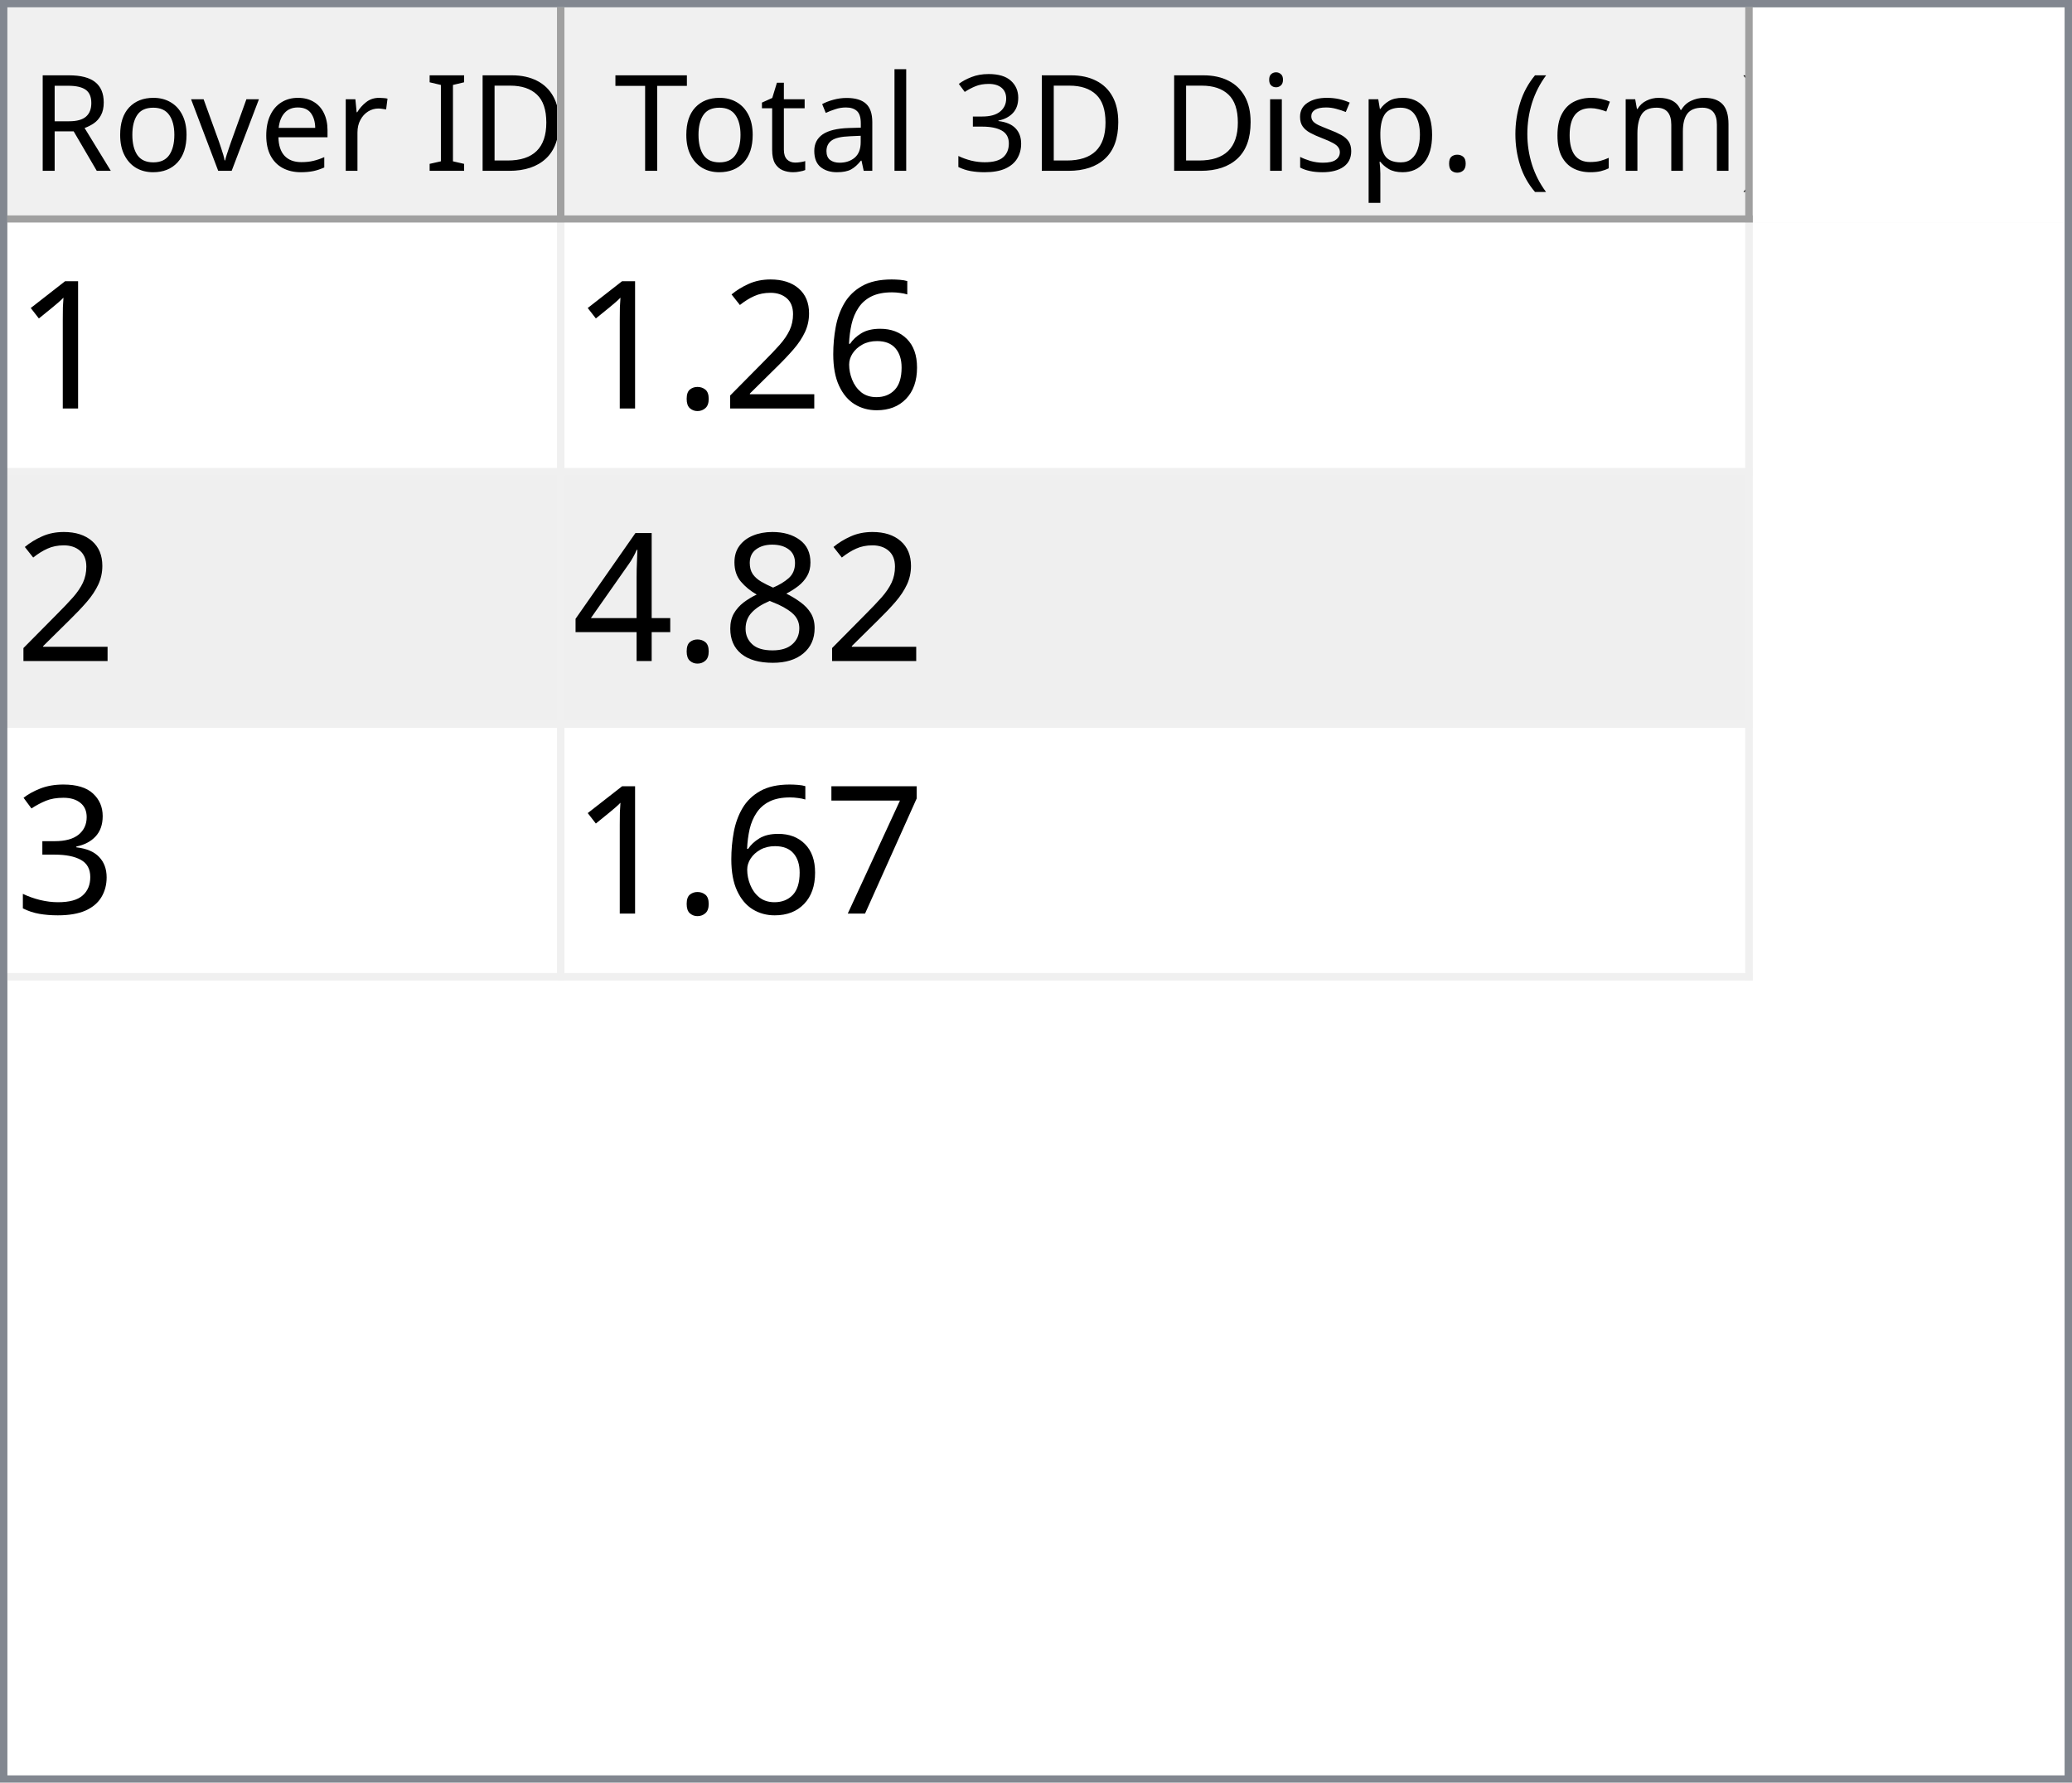
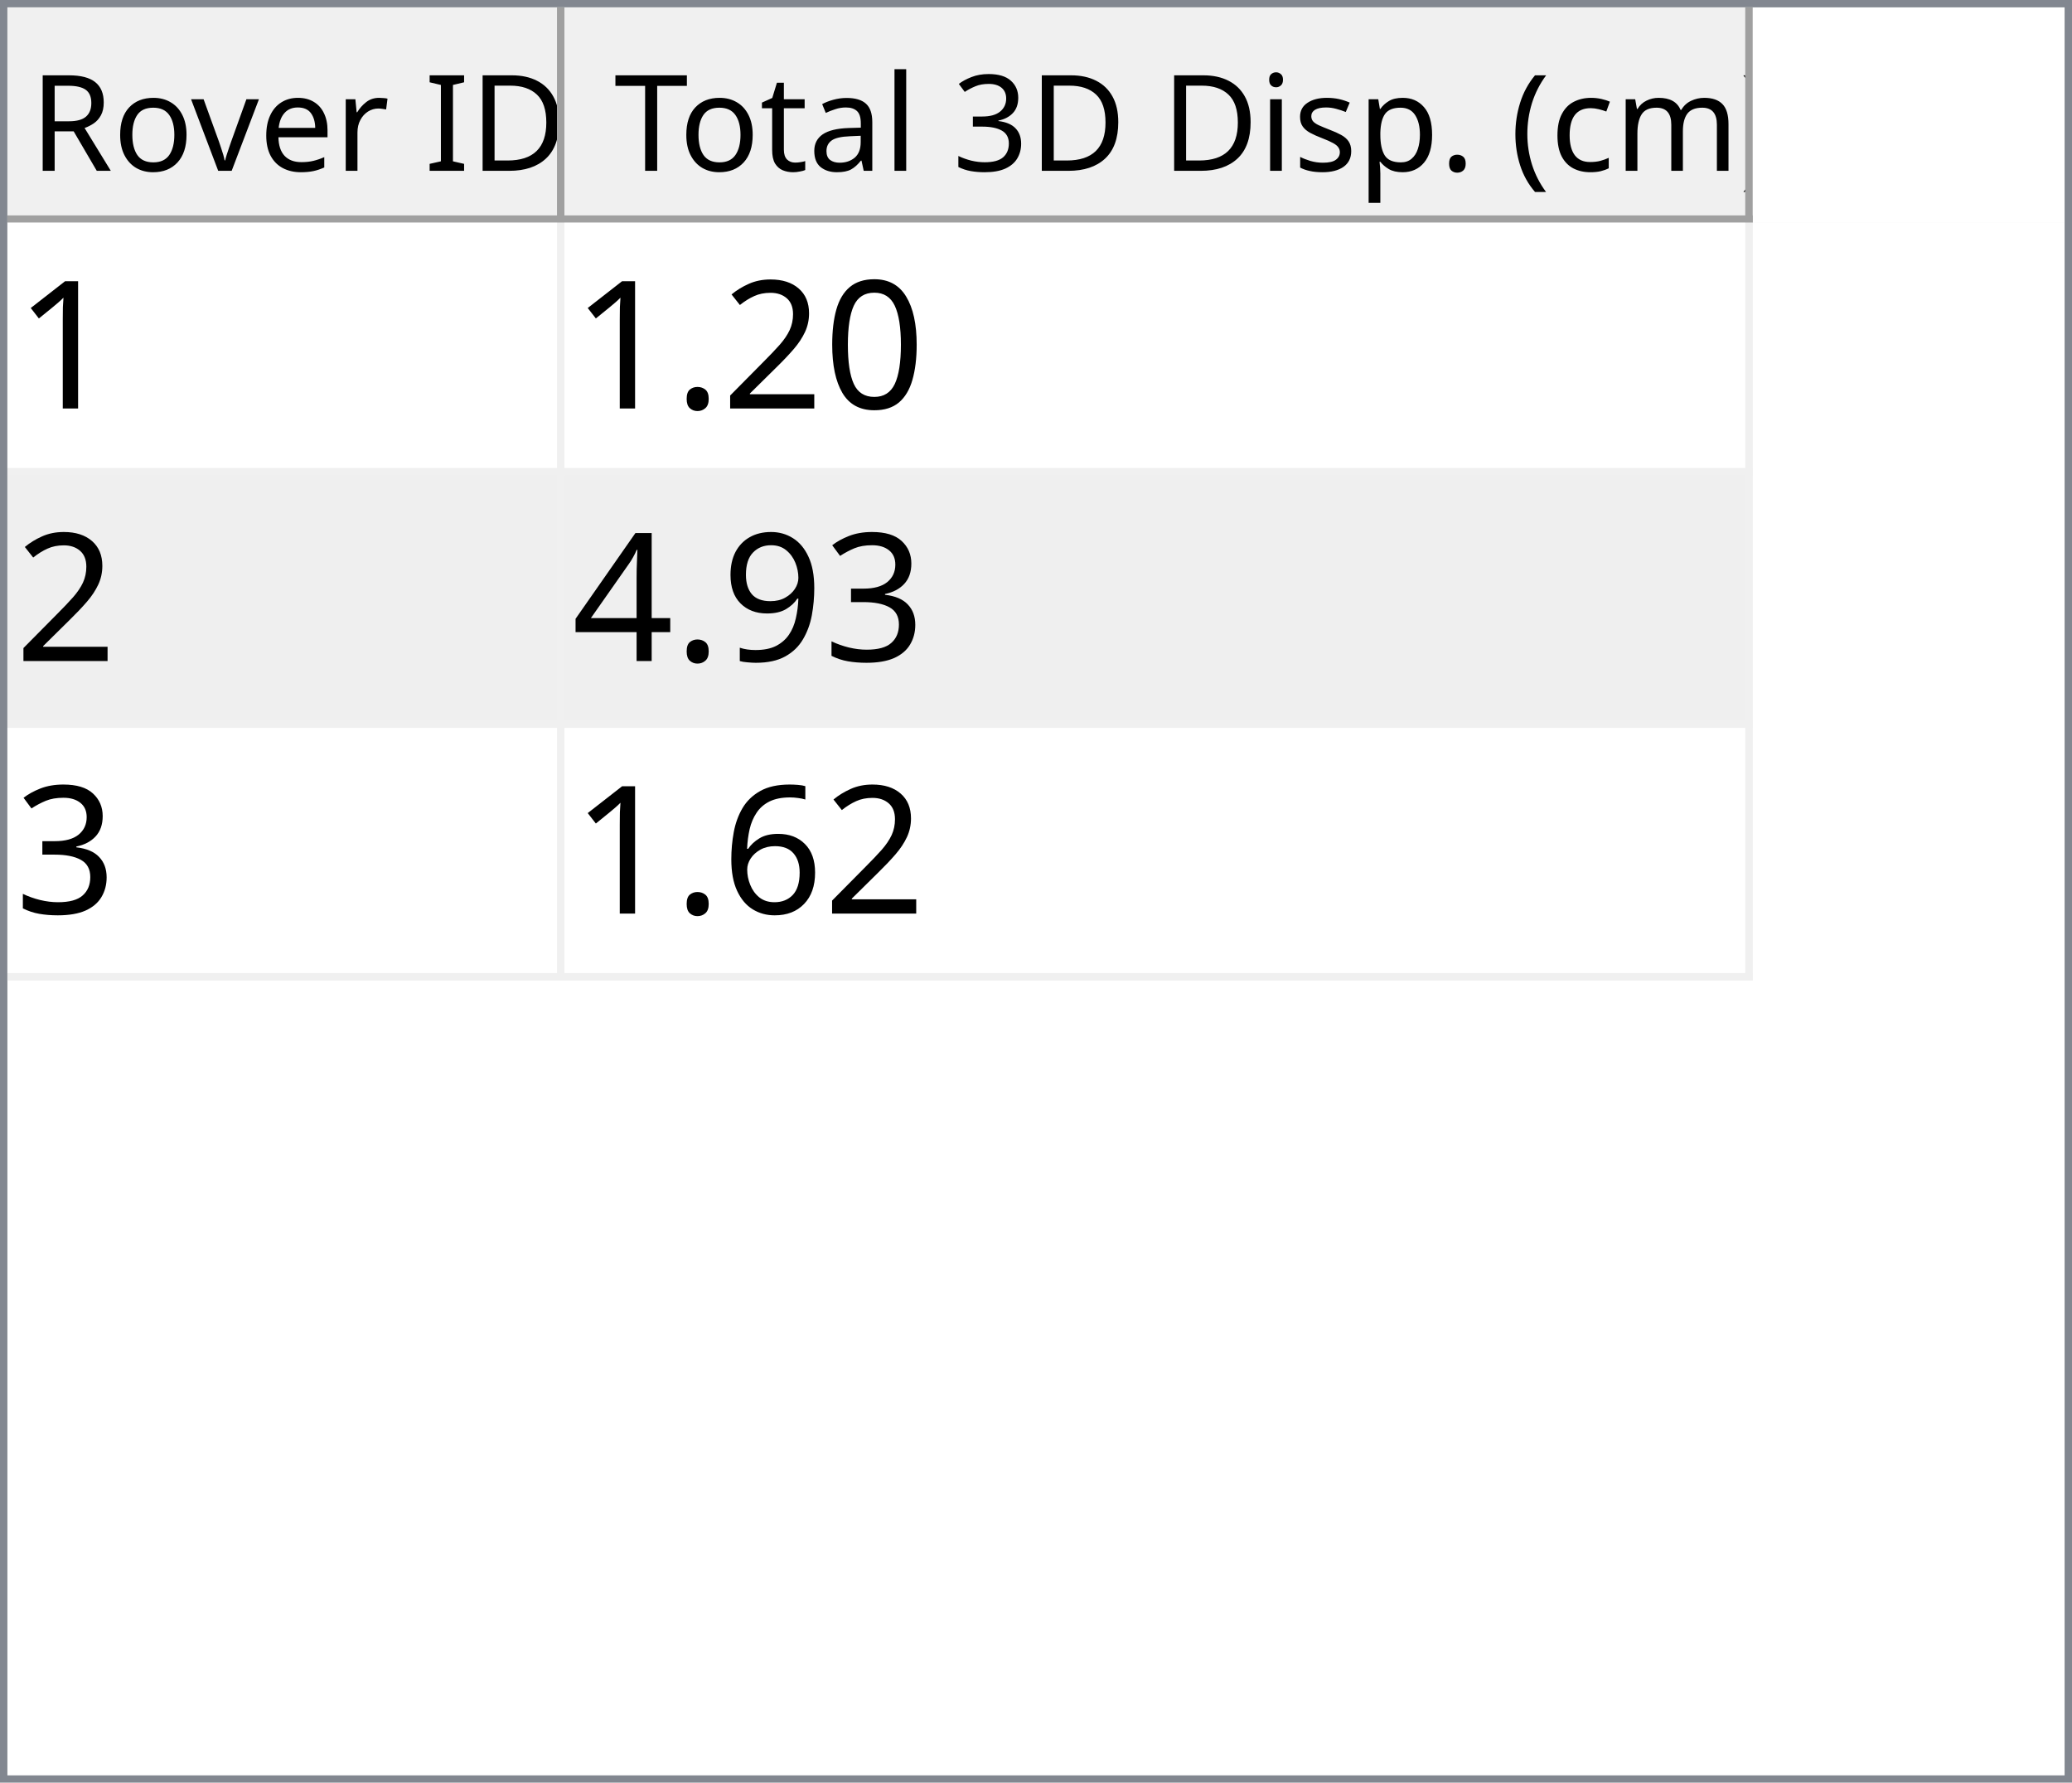
<svg xmlns="http://www.w3.org/2000/svg" style="fill-opacity:1; color-rendering:auto; color-interpolation:auto; text-rendering:auto; stroke:black; stroke-linecap:square; stroke-miterlimit:10; shape-rendering:auto; stroke-opacity:1; fill:black; stroke-dasharray:none; font-weight:normal; stroke-width:1; font-family:'Dialog'; font-style:normal; stroke-linejoin:miter; font-size:12px; stroke-dashoffset:0; image-rendering:auto;" width="279" height="240">
  <defs id="genericDefs" />
  <g>
    <defs id="defs1">
      <clipPath clipPathUnits="userSpaceOnUse" id="clipPath1">
        <path d="M0 0 L279 0 L279 240 L0 240 L0 0 Z" />
      </clipPath>
      <clipPath clipPathUnits="userSpaceOnUse" id="clipPath2">
        <path d="M0 0 L0 240 L279 240 L279 0 Z" />
      </clipPath>
      <clipPath clipPathUnits="userSpaceOnUse" id="clipPath3">
        <path d="M0 0 L0 29 L277 29 L277 0 Z" />
      </clipPath>
      <clipPath clipPathUnits="userSpaceOnUse" id="clipPath4">
        <path d="M0 0 L0 29 L75 29 L75 0 Z" />
      </clipPath>
      <clipPath clipPathUnits="userSpaceOnUse" id="clipPath5">
        <path d="M1 1 L1 28 L74 28 L74 1 Z" />
      </clipPath>
      <clipPath clipPathUnits="userSpaceOnUse" id="clipPath6">
        <path d="M0 0 L0 27 L73 27 L73 0 Z" />
      </clipPath>
      <clipPath clipPathUnits="userSpaceOnUse" id="clipPath7">
        <path d="M-0.5 -0.5 L-0.5 28.5 L74.5 28.5 L74.5 -0.5 Z" />
      </clipPath>
      <clipPath clipPathUnits="userSpaceOnUse" id="clipPath8">
        <path d="M0 0 L0 29 L160 29 L160 0 Z" />
      </clipPath>
      <clipPath clipPathUnits="userSpaceOnUse" id="clipPath9">
        <path d="M1 1 L1 28 L159 28 L159 1 Z" />
      </clipPath>
      <clipPath clipPathUnits="userSpaceOnUse" id="clipPath10">
        <path d="M0 0 L0 27 L158 27 L158 0 Z" />
      </clipPath>
      <clipPath clipPathUnits="userSpaceOnUse" id="clipPath11">
        <path d="M-0.5 -0.5 L-0.5 28.5 L159.5 28.5 L159.5 -0.5 Z" />
      </clipPath>
      <clipPath clipPathUnits="userSpaceOnUse" id="clipPath12">
        <path d="M0 0 L0 209 L277 209 L277 0 Z" />
      </clipPath>
      <clipPath clipPathUnits="userSpaceOnUse" id="clipPath13">
        <path d="M0 0 L0 102 L235 102 L235 0 Z" />
      </clipPath>
      <clipPath clipPathUnits="userSpaceOnUse" id="clipPath14">
        <path d="M-0.5 -0.5 L-0.5 101.5 L234.5 101.5 L234.5 -0.5 Z" />
      </clipPath>
      <clipPath clipPathUnits="userSpaceOnUse" id="clipPath15">
        <path d="M0 0 L0 33 L74 33 L74 0 Z" />
      </clipPath>
      <clipPath clipPathUnits="userSpaceOnUse" id="clipPath16">
        <path d="M0 0 L0 33 L159 33 L159 0 Z" />
      </clipPath>
      <font horiz-adv-x="64.551" id="font1">
        <font-face ascent="107.91" descent="25.098" units-per-em="100" style="font-style:normal; font-family:Segoe UI; font-weight:normal;" />
        <missing-glyph horiz-adv-x="64.551" d="M8.109 0 L8.109 68.266 L56.453 68.266 L56.453 0 L8.109 0 ZM15.328 7.234 L49.219 7.234 L49.219 61.031 L15.328 61.031 L15.328 7.234 Z" />
        <glyph unicode="D" horiz-adv-x="70.117" d="M9.188 0 L9.188 70.016 L28.516 70.016 Q65.531 70.016 65.531 35.891 Q65.531 19.672 55.25 9.836 Q44.969 0 27.734 0 L9.188 0 ZM17.391 62.594 L17.391 7.422 L27.828 7.422 Q41.609 7.422 49.273 14.797 Q56.938 22.172 56.938 35.688 Q56.938 62.594 28.328 62.594 L17.391 62.594 Z" />
        <glyph unicode="I" horiz-adv-x="26.611" d="M17.391 0 L9.188 0 L9.188 70.016 L17.391 70.016 L17.391 0 Z" />
        <glyph unicode=" " horiz-adv-x="27.393" d="" />
        <glyph unicode="r" horiz-adv-x="34.766" d="M34.188 41.891 Q32.078 43.5 28.125 43.5 Q23 43.5 19.555 38.672 Q16.109 33.844 16.109 25.484 L16.109 0 L8.109 0 L8.109 50 L16.109 50 L16.109 39.703 L16.312 39.703 Q18.016 44.969 21.531 47.922 Q25.047 50.875 29.391 50.875 Q32.516 50.875 34.188 50.203 L34.188 41.891 Z" />
        <glyph unicode="e" horiz-adv-x="52.295" d="M48.297 23 L12.984 23 Q13.188 14.656 17.484 10.109 Q21.781 5.562 29.297 5.562 Q37.75 5.562 44.828 11.141 L44.828 3.609 Q38.234 -1.172 27.391 -1.172 Q16.797 -1.172 10.742 5.641 Q4.688 12.453 4.688 24.812 Q4.688 36.469 11.305 43.82 Q17.922 51.172 27.734 51.172 Q37.547 51.172 42.922 44.828 Q48.297 38.484 48.297 27.203 L48.297 23 ZM40.094 29.781 Q40.047 36.719 36.75 40.578 Q33.453 44.438 27.594 44.438 Q21.922 44.438 17.969 40.383 Q14.016 36.328 13.094 29.781 L40.094 29.781 Z" />
        <glyph unicode="v" horiz-adv-x="47.9" d="M47.406 50 L27.484 0 L19.625 0 L0.688 50 L9.469 50 L22.172 13.672 Q23.578 9.672 23.922 6.688 L24.125 6.688 Q24.609 10.453 25.688 13.484 L38.969 50 L47.406 50 Z" />
        <glyph unicode="o" horiz-adv-x="58.594" d="M29 -1.172 Q17.922 -1.172 11.305 5.836 Q4.688 12.844 4.688 24.422 Q4.688 37.016 11.57 44.094 Q18.453 51.172 30.172 51.172 Q41.359 51.172 47.633 44.289 Q53.906 37.406 53.906 25.203 Q53.906 13.234 47.141 6.031 Q40.375 -1.172 29 -1.172 ZM29.594 44.438 Q21.875 44.438 17.383 39.188 Q12.891 33.938 12.891 24.703 Q12.891 15.828 17.43 10.695 Q21.969 5.562 29.594 5.562 Q37.359 5.562 41.531 10.594 Q45.703 15.625 45.703 24.906 Q45.703 34.281 41.531 39.359 Q37.359 44.438 29.594 44.438 Z" />
        <glyph unicode="R" horiz-adv-x="59.814" d="M59.375 0 L49.609 0 L37.891 19.625 Q36.281 22.359 34.766 24.289 Q33.25 26.219 31.664 27.438 Q30.078 28.656 28.25 29.219 Q26.422 29.781 24.125 29.781 L17.391 29.781 L17.391 0 L9.188 0 L9.188 70.016 L30.078 70.016 Q34.672 70.016 38.555 68.867 Q42.438 67.719 45.289 65.375 Q48.141 63.031 49.758 59.547 Q51.375 56.062 51.375 51.375 Q51.375 47.703 50.273 44.656 Q49.172 41.609 47.148 39.211 Q45.125 36.812 42.266 35.133 Q39.406 33.453 35.844 32.516 L35.844 32.328 Q37.594 31.547 38.891 30.547 Q40.188 29.547 41.359 28.18 Q42.531 26.812 43.68 25.078 Q44.828 23.344 46.234 21.047 L59.375 0 ZM17.391 62.594 L17.391 37.203 L28.516 37.203 Q31.594 37.203 34.203 38.133 Q36.812 39.062 38.719 40.797 Q40.625 42.531 41.703 45.047 Q42.781 47.562 42.781 50.688 Q42.781 56.297 39.141 59.445 Q35.5 62.594 28.609 62.594 L17.391 62.594 Z" />
        <glyph unicode=")" horiz-adv-x="30.176" d="M8.297 -15.922 L1.172 -15.922 Q16.406 2.344 16.406 26.812 Q16.406 51.469 1.078 70.016 L8.297 70.016 Q23.531 52.156 23.531 26.703 Q23.531 1.375 8.297 -15.922 Z" />
        <glyph unicode="m" horiz-adv-x="86.133" d="M79.109 0 L71.094 0 L71.094 28.719 Q71.094 37.016 68.531 40.727 Q65.969 44.438 59.906 44.438 Q54.781 44.438 51.195 39.75 Q47.609 35.062 47.609 28.516 L47.609 0 L39.594 0 L39.594 29.688 Q39.594 44.438 28.219 44.438 Q22.953 44.438 19.531 40.016 Q16.109 35.594 16.109 28.516 L16.109 0 L8.109 0 L8.109 50 L16.109 50 L16.109 42.094 L16.312 42.094 Q21.625 51.172 31.844 51.172 Q36.969 51.172 40.773 48.312 Q44.578 45.453 46 40.828 Q51.562 51.172 62.594 51.172 Q79.109 51.172 79.109 30.812 L79.109 0 Z" />
        <glyph unicode="c" horiz-adv-x="46.191" d="M42.188 2.297 Q36.422 -1.172 28.516 -1.172 Q17.828 -1.172 11.258 5.789 Q4.688 12.75 4.688 23.828 Q4.688 36.188 11.766 43.68 Q18.844 51.172 30.672 51.172 Q37.25 51.172 42.281 48.734 L42.281 40.531 Q36.719 44.438 30.375 44.438 Q22.703 44.438 17.797 38.945 Q12.891 33.453 12.891 24.516 Q12.891 15.719 17.508 10.641 Q22.125 5.562 29.891 5.562 Q36.422 5.562 42.188 9.906 L42.188 2.297 Z" />
        <glyph unicode="(" horiz-adv-x="30.176" d="M29.109 -15.922 L21.969 -15.922 Q6.844 1.375 6.844 26.703 Q6.844 52.156 21.969 70.016 L29.203 70.016 Q13.875 51.469 13.875 26.812 Q13.875 2.344 29.109 -15.922 Z" />
        <glyph unicode="." horiz-adv-x="21.68" d="M10.891 -1.078 Q8.641 -1.078 7.055 0.539 Q5.469 2.156 5.469 4.391 Q5.469 6.641 7.055 8.273 Q8.641 9.906 10.891 9.906 Q13.188 9.906 14.797 8.273 Q16.406 6.641 16.406 4.391 Q16.406 2.156 14.797 0.539 Q13.188 -1.078 10.891 -1.078 Z" />
        <glyph unicode="p" horiz-adv-x="58.789" d="M16.312 7.234 L16.109 7.234 L16.109 -23 L8.109 -23 L8.109 50 L16.109 50 L16.109 41.219 L16.312 41.219 Q22.219 51.172 33.594 51.172 Q43.266 51.172 48.688 44.461 Q54.109 37.75 54.109 26.469 Q54.109 13.922 48 6.375 Q41.891 -1.172 31.297 -1.172 Q21.578 -1.172 16.312 7.234 ZM16.109 27.391 L16.109 20.406 Q16.109 14.203 20.141 9.883 Q24.172 5.562 30.375 5.562 Q37.641 5.562 41.773 11.133 Q45.906 16.703 45.906 26.609 Q45.906 34.969 42.047 39.703 Q38.188 44.438 31.594 44.438 Q24.609 44.438 20.359 39.578 Q16.109 34.719 16.109 27.391 Z" />
        <glyph unicode="s" horiz-adv-x="42.432" d="M5.078 1.812 L5.078 10.406 Q11.625 5.562 19.484 5.562 Q30.031 5.562 30.031 12.594 Q30.031 14.594 29.125 15.992 Q28.219 17.391 26.68 18.461 Q25.141 19.531 23.07 20.383 Q21 21.234 18.609 22.172 Q15.281 23.484 12.766 24.828 Q10.25 26.172 8.57 27.859 Q6.891 29.547 6.031 31.695 Q5.172 33.844 5.172 36.719 Q5.172 40.234 6.789 42.945 Q8.406 45.656 11.086 47.484 Q13.766 49.312 17.211 50.242 Q20.656 51.172 24.312 51.172 Q30.812 51.172 35.938 48.922 L35.938 40.828 Q30.422 44.438 23.25 44.438 Q21 44.438 19.195 43.922 Q17.391 43.406 16.094 42.477 Q14.797 41.547 14.086 40.258 Q13.375 38.969 13.375 37.406 Q13.375 35.453 14.086 34.133 Q14.797 32.812 16.164 31.789 Q17.531 30.766 19.484 29.938 Q21.438 29.109 23.922 28.125 Q27.25 26.859 29.883 25.516 Q32.516 24.172 34.375 22.484 Q36.234 20.797 37.234 18.602 Q38.234 16.406 38.234 13.375 Q38.234 9.672 36.602 6.938 Q34.969 4.203 32.234 2.398 Q29.5 0.594 25.93 -0.289 Q22.359 -1.172 18.453 -1.172 Q10.75 -1.172 5.078 1.812 Z" />
        <glyph unicode="i" horiz-adv-x="24.219" d="M12.203 62.703 Q10.062 62.703 8.547 64.164 Q7.031 65.625 7.031 67.875 Q7.031 70.125 8.547 71.609 Q10.062 73.094 12.203 73.094 Q14.406 73.094 15.945 71.609 Q17.484 70.125 17.484 67.875 Q17.484 65.719 15.945 64.211 Q14.406 62.703 12.203 62.703 ZM16.109 0 L8.109 0 L8.109 50 L16.109 50 L16.109 0 Z" />
        <glyph unicode="3" horiz-adv-x="53.906" d="M46.531 19.828 Q46.531 15.094 44.75 11.211 Q42.969 7.328 39.719 4.57 Q36.469 1.812 31.93 0.297 Q27.391 -1.219 21.922 -1.219 Q11.922 -1.219 6 2.594 L6 11.188 Q13.094 5.609 22.219 5.609 Q25.875 5.609 28.828 6.539 Q31.781 7.469 33.906 9.227 Q36.031 10.984 37.18 13.477 Q38.328 15.969 38.328 19.094 Q38.328 32.812 18.797 32.812 L12.984 32.812 L12.984 39.594 L18.5 39.594 Q35.797 39.594 35.797 52.484 Q35.797 64.406 22.609 64.406 Q15.188 64.406 8.688 59.422 L8.688 67.188 Q15.375 71.188 24.609 71.188 Q29 71.188 32.57 69.969 Q36.141 68.75 38.68 66.555 Q41.219 64.359 42.609 61.281 Q44 58.203 44 54.5 Q44 40.672 30.031 36.719 L30.031 36.531 Q33.594 36.141 36.625 34.797 Q39.656 33.453 41.852 31.305 Q44.047 29.156 45.289 26.25 Q46.531 23.344 46.531 19.828 Z" />
        <glyph unicode="l" horiz-adv-x="24.219" d="M16.109 0 L8.109 0 L8.109 74.031 L16.109 74.031 L16.109 0 Z" />
        <glyph unicode="a" horiz-adv-x="50.879" d="M43.891 0 L35.891 0 L35.891 7.812 L35.688 7.812 Q30.469 -1.172 20.312 -1.172 Q12.844 -1.172 8.617 2.781 Q4.391 6.734 4.391 13.281 Q4.391 27.297 20.906 29.594 L35.891 31.688 Q35.891 44.438 25.594 44.438 Q16.547 44.438 9.281 38.281 L9.281 46.484 Q16.656 51.172 26.266 51.172 Q43.891 51.172 43.891 32.516 L43.891 0 ZM35.891 25.297 L23.828 23.641 Q18.266 22.859 15.43 20.875 Q12.594 18.891 12.594 13.875 Q12.594 10.203 15.211 7.883 Q17.828 5.562 22.172 5.562 Q28.125 5.562 32.008 9.742 Q35.891 13.922 35.891 20.312 L35.891 25.297 Z" />
        <glyph unicode="t" horiz-adv-x="33.887" d="M31.297 0.484 Q28.469 -1.078 23.828 -1.078 Q10.688 -1.078 10.688 13.578 L10.688 43.172 L2.094 43.172 L2.094 50 L10.688 50 L10.688 62.203 L18.703 64.797 L18.703 50 L31.297 50 L31.297 43.172 L18.703 43.172 L18.703 14.984 Q18.703 9.969 20.414 7.82 Q22.125 5.672 26.078 5.672 Q29.109 5.672 31.297 7.328 L31.297 0.484 Z" />
        <glyph unicode="T" horiz-adv-x="52.393" d="M50.594 62.594 L30.375 62.594 L30.375 0 L22.172 0 L22.172 62.594 L2 62.594 L2 70.016 L50.594 70.016 L50.594 62.594 Z" />
      </font>
      <font horiz-adv-x="75.0" id="font2">
        <font-face ascent="100.537" descent="21.973" units-per-em="100" style="font-style:normal; font-family:sans-serif; font-weight:normal;" />
        <missing-glyph horiz-adv-x="75.0" d="M12.5 0 L12.5 62.5 L62.5 62.5 L62.5 0 L12.5 0 ZM14.062 1.562 L60.938 1.562 L60.938 60.938 L14.062 60.938 L14.062 1.562 Z" />
        <glyph unicode="1" horiz-adv-x="55.615" d="M37.25 0 L28.469 0 L28.469 56 Q25.297 52.984 20.141 49.953 Q14.984 46.922 10.891 45.406 L10.891 53.906 Q18.266 57.375 23.781 62.305 Q29.297 67.234 31.594 71.875 L37.25 71.875 L37.25 0 Z" />
-         <glyph unicode="6" horiz-adv-x="55.615" d="M49.75 54.047 L41.016 53.375 Q39.844 58.547 37.703 60.891 Q34.125 64.656 28.906 64.656 Q24.703 64.656 21.531 62.312 Q17.391 59.281 14.992 53.469 Q12.594 47.656 12.5 36.922 Q15.672 41.75 20.266 44.094 Q24.859 46.438 29.891 46.438 Q38.672 46.438 44.852 39.969 Q51.031 33.5 51.031 23.25 Q51.031 16.5 48.125 10.719 Q45.219 4.938 40.141 1.859 Q35.062 -1.219 28.609 -1.219 Q17.625 -1.219 10.695 6.859 Q3.766 14.938 3.766 33.5 Q3.766 54.25 11.422 63.672 Q18.109 71.875 29.438 71.875 Q37.891 71.875 43.289 67.141 Q48.688 62.406 49.75 54.047 ZM13.875 23.188 Q13.875 18.656 15.797 14.508 Q17.719 10.359 21.188 8.18 Q24.656 6 28.469 6 Q34.031 6 38.039 10.492 Q42.047 14.984 42.047 22.703 Q42.047 30.125 38.086 34.398 Q34.125 38.672 28.125 38.672 Q22.172 38.672 18.023 34.398 Q13.875 30.125 13.875 23.188 Z" />
+         <glyph unicode="0" horiz-adv-x="55.615" d="M4.156 35.297 Q4.156 48 6.766 55.742 Q9.375 63.484 14.523 67.68 Q19.672 71.875 27.484 71.875 Q33.25 71.875 37.594 69.555 Q41.938 67.234 44.773 62.867 Q47.609 58.5 49.219 52.227 Q50.828 45.953 50.828 35.297 Q50.828 22.703 48.242 14.969 Q45.656 7.234 40.508 3.008 Q35.359 -1.219 27.484 -1.219 Q17.141 -1.219 11.234 6.203 Q4.156 15.141 4.156 35.297 ZM13.188 35.297 Q13.188 17.672 17.312 11.836 Q21.438 6 27.484 6 Q33.547 6 37.672 11.859 Q41.797 17.719 41.797 35.297 Q41.797 52.984 37.672 58.789 Q33.547 64.594 27.391 64.594 Q21.344 64.594 17.719 59.469 Q13.188 52.938 13.188 35.297 Z" />
        <glyph unicode="2" horiz-adv-x="55.615" d="M50.344 8.453 L50.344 0 L3.031 0 Q2.938 3.172 4.047 6.109 Q5.859 10.938 9.836 15.625 Q13.812 20.312 21.344 26.469 Q33.016 36.031 37.117 41.625 Q41.219 47.219 41.219 52.203 Q41.219 57.422 37.477 61.008 Q33.734 64.594 27.734 64.594 Q21.391 64.594 17.578 60.789 Q13.766 56.984 13.719 50.25 L4.688 51.172 Q5.609 61.281 11.664 66.578 Q17.719 71.875 27.938 71.875 Q38.234 71.875 44.242 66.164 Q50.25 60.453 50.25 52 Q50.25 47.703 48.492 43.555 Q46.734 39.406 42.656 34.812 Q38.578 30.219 29.109 22.219 Q21.188 15.578 18.945 13.211 Q16.703 10.844 15.234 8.453 L50.344 8.453 Z" />
        <glyph unicode="." horiz-adv-x="27.783" d="M9.078 0 L9.078 10.016 L19.094 10.016 L19.094 0 L9.078 0 Z" />
-         <glyph unicode="8" horiz-adv-x="55.615" d="M17.672 38.812 Q12.203 40.828 9.57 44.539 Q6.938 48.25 6.938 53.422 Q6.938 61.234 12.555 66.555 Q18.172 71.875 27.484 71.875 Q36.859 71.875 42.578 66.43 Q48.297 60.984 48.297 53.172 Q48.297 48.188 45.68 44.508 Q43.062 40.828 37.75 38.812 Q44.344 36.672 47.781 31.883 Q51.219 27.094 51.219 20.453 Q51.219 11.281 44.727 5.031 Q38.234 -1.219 27.641 -1.219 Q17.047 -1.219 10.547 5.055 Q4.047 11.328 4.047 20.703 Q4.047 27.688 7.594 32.398 Q11.141 37.109 17.672 38.812 ZM15.922 53.719 Q15.922 48.641 19.195 45.414 Q22.469 42.188 27.688 42.188 Q32.766 42.188 36.016 45.383 Q39.266 48.578 39.266 53.219 Q39.266 58.062 35.914 61.359 Q32.562 64.656 27.594 64.656 Q22.562 64.656 19.242 61.43 Q15.922 58.203 15.922 53.719 ZM13.094 20.656 Q13.094 16.891 14.875 13.375 Q16.656 9.859 20.172 7.93 Q23.688 6 27.734 6 Q34.031 6 38.133 10.055 Q42.234 14.109 42.234 20.359 Q42.234 26.703 38.016 30.859 Q33.797 35.016 27.438 35.016 Q21.234 35.016 17.164 30.914 Q13.094 26.812 13.094 20.656 Z" />
+         <glyph unicode="3" horiz-adv-x="55.615" d="M4.203 18.891 L12.984 20.062 Q14.5 12.594 18.141 9.297 Q21.781 6 27 6 Q33.203 6 37.477 10.297 Q41.75 14.594 41.75 20.953 Q41.75 27 37.797 30.93 Q33.844 34.859 27.734 34.859 Q25.25 34.859 21.531 33.891 L22.516 41.609 Q23.391 41.5 23.922 41.5 Q29.547 41.5 34.039 44.43 Q38.531 47.359 38.531 53.469 Q38.531 58.297 35.258 61.477 Q31.984 64.656 26.812 64.656 Q21.688 64.656 18.266 61.43 Q14.844 58.203 13.875 51.766 L5.078 53.328 Q6.688 62.156 12.398 67.016 Q18.109 71.875 26.609 71.875 Q32.469 71.875 37.398 69.359 Q42.328 66.844 44.945 62.5 Q47.562 58.156 47.562 53.266 Q47.562 48.641 45.07 44.828 Q42.578 41.016 37.703 38.766 Q44.047 37.312 47.562 32.695 Q51.078 28.078 51.078 21.141 Q51.078 11.766 44.242 5.25 Q37.406 -1.266 26.953 -1.266 Q17.531 -1.266 11.305 4.352 Q5.078 9.969 4.203 18.891 Z" />
+         <glyph unicode="9" horiz-adv-x="55.615" d="M5.469 16.547 L13.922 17.328 Q14.984 11.375 18.016 8.688 Q21.047 6 25.781 6 Q29.828 6 32.883 7.859 Q35.938 9.719 37.891 12.82 Q39.844 15.922 41.164 21.195 Q42.484 26.469 42.484 31.938 Q42.484 32.516 42.438 33.688 Q39.797 29.5 35.234 26.883 Q30.672 24.266 25.344 24.266 Q16.453 24.266 10.305 30.711 Q4.156 37.156 4.156 47.703 Q4.156 58.594 10.578 65.234 Q17 71.875 26.656 71.875 Q33.641 71.875 39.43 68.117 Q45.219 64.359 48.219 57.398 Q51.219 50.438 51.219 37.25 Q51.219 23.531 48.242 15.406 Q45.266 7.281 39.383 3.031 Q33.5 -1.219 25.594 -1.219 Q17.188 -1.219 11.867 3.445 Q6.547 8.109 5.469 16.547 ZM41.453 48.141 Q41.453 55.719 37.43 60.156 Q33.406 64.594 27.734 64.594 Q21.875 64.594 17.531 59.812 Q13.188 55.031 13.188 47.406 Q13.188 40.578 17.312 36.305 Q21.438 32.031 27.484 32.031 Q33.594 32.031 37.523 36.305 Q41.453 40.578 41.453 48.141 Z" />
        <glyph unicode="4" horiz-adv-x="55.615" d="M32.328 0 L32.328 17.141 L1.266 17.141 L1.266 25.203 L33.938 71.578 L41.109 71.578 L41.109 25.203 L50.781 25.203 L50.781 17.141 L41.109 17.141 L41.109 0 L32.328 0 ZM32.328 25.203 L32.328 57.469 L9.906 25.203 L32.328 25.203 Z" />
-         <glyph unicode="3" horiz-adv-x="55.615" d="M4.203 18.891 L12.984 20.062 Q14.5 12.594 18.141 9.297 Q21.781 6 27 6 Q33.203 6 37.477 10.297 Q41.75 14.594 41.75 20.953 Q41.75 27 37.797 30.93 Q33.844 34.859 27.734 34.859 Q25.25 34.859 21.531 33.891 L22.516 41.609 Q23.391 41.5 23.922 41.5 Q29.547 41.5 34.039 44.43 Q38.531 47.359 38.531 53.469 Q38.531 58.297 35.258 61.477 Q31.984 64.656 26.812 64.656 Q21.688 64.656 18.266 61.43 Q14.844 58.203 13.875 51.766 L5.078 53.328 Q6.688 62.156 12.398 67.016 Q18.109 71.875 26.609 71.875 Q32.469 71.875 37.398 69.359 Q42.328 66.844 44.945 62.5 Q47.562 58.156 47.562 53.266 Q47.562 48.641 45.07 44.828 Q42.578 41.016 37.703 38.766 Q44.047 37.312 47.562 32.695 Q51.078 28.078 51.078 21.141 Q51.078 11.766 44.242 5.25 Q37.406 -1.266 26.953 -1.266 Q17.531 -1.266 11.305 4.352 Q5.078 9.969 4.203 18.891 Z" />
-         <glyph unicode="7" horiz-adv-x="55.615" d="M4.734 62.203 L4.734 70.656 L51.078 70.656 L51.078 63.812 Q44.234 56.547 37.523 44.484 Q30.812 32.422 27.156 19.672 Q24.516 10.688 23.781 0 L14.75 0 Q14.891 8.453 18.062 20.414 Q21.234 32.375 27.172 43.484 Q33.109 54.594 39.797 62.203 L4.734 62.203 Z" />
+         <glyph unicode="6" horiz-adv-x="55.615" d="M49.75 54.047 L41.016 53.375 Q39.844 58.547 37.703 60.891 Q34.125 64.656 28.906 64.656 Q24.703 64.656 21.531 62.312 Q17.391 59.281 14.992 53.469 Q12.594 47.656 12.5 36.922 Q15.672 41.75 20.266 44.094 Q24.859 46.438 29.891 46.438 Q38.672 46.438 44.852 39.969 Q51.031 33.5 51.031 23.25 Q51.031 16.5 48.125 10.719 Q45.219 4.938 40.141 1.859 Q35.062 -1.219 28.609 -1.219 Q17.625 -1.219 10.695 6.859 Q3.766 14.938 3.766 33.5 Q3.766 54.25 11.422 63.672 Q18.109 71.875 29.438 71.875 Q37.891 71.875 43.289 67.141 Q48.688 62.406 49.75 54.047 ZM13.875 23.188 Q13.875 18.656 15.797 14.508 Q17.719 10.359 21.188 8.18 Q24.656 6 28.469 6 Q34.031 6 38.039 10.492 Q42.047 14.984 42.047 22.703 Q42.047 30.125 38.086 34.398 Q34.125 38.672 28.125 38.672 Q22.172 38.672 18.023 34.398 Q13.875 30.125 13.875 23.188 Z" />
      </font>
    </defs>
    <g style="fill:white; stroke:white;">
      <rect x="0" y="0" width="279" style="clip-path:url(#clipPath1); stroke:none;" height="240" />
    </g>
    <g style="fill:white; text-rendering:optimizeSpeed; color-rendering:optimizeSpeed; image-rendering:optimizeSpeed; shape-rendering:crispEdges; stroke:white; color-interpolation:sRGB;">
      <rect x="0" width="279" height="240" y="0" style="stroke:none;" />
      <path style="stroke:none;" d="M0 240 L279 240 L279 0 L0 0 Z" />
    </g>
    <g style="fill:rgb(240,240,240); font-size:18px; font-family:'Segoe UI'; stroke:rgb(240,240,240);">
      <rect x="0" y="0" width="279" style="clip-path:url(#clipPath2); stroke:none;" height="240" />
    </g>
    <g style="fill:rgb(130,135,144); font-size:18px; font-family:'Segoe UI'; stroke:rgb(130,135,144);">
      <path d="M0 0 L279 0 L279 240 L0 240 L0 0 ZM1 1 L278 1 L278 239 L1 239 L1 1 Z" style="fill-rule:evenodd; clip-path:url(#clipPath2); stroke:none;" />
    </g>
    <g style="fill:white; font-size:18px; font-family:'Segoe UI'; stroke:white;" transform="translate(1,1)">
      <rect x="0" y="0" width="277" style="clip-path:url(#clipPath3); stroke:none;" height="29" />
    </g>
    <g style="fill:rgb(240,240,240); font-size:18px; font-family:'Segoe UI'; stroke:rgb(240,240,240);" transform="translate(1,1)">
      <rect x="0" y="0" width="75" style="clip-path:url(#clipPath4); stroke:none;" height="29" />
    </g>
    <g style="font-family:'Segoe UI'; font-size:18px;" transform="translate(2,2)">
      <text x="2" xml:space="preserve" y="21" style="clip-path:url(#clipPath6); stroke:none;">Rover ID</text>
    </g>
    <g transform="translate(1.5,1.5)" style="fill:rgb(160,160,160); font-size:18px; font-family:'Segoe UI'; stroke:rgb(160,160,160); stroke-linejoin:bevel;">
      <line x1="74" x2="74" y1="0" style="fill:none; clip-path:url(#clipPath7);" y2="28" />
    </g>
    <g transform="matrix(1,0,0,1,1,1) translate(0.5,0.5)" style="fill:rgb(160,160,160); font-size:18px; font-family:'Segoe UI'; stroke:rgb(160,160,160); stroke-linejoin:bevel;">
      <line x1="0" x2="74" y1="28" style="fill:none; clip-path:url(#clipPath7);" y2="28" />
    </g>
    <g style="fill:rgb(240,240,240); font-size:18px; font-family:'Segoe UI'; stroke:rgb(240,240,240);" transform="translate(76,1)">
      <rect x="0" y="0" width="160" style="clip-path:url(#clipPath8); stroke:none;" height="29" />
    </g>
    <g style="font-family:'Segoe UI'; font-size:18px;" transform="translate(77,2)">
      <text x="1" xml:space="preserve" y="21" style="clip-path:url(#clipPath10); stroke:none;"> Total 3D Disp. (cm)</text>
    </g>
    <g transform="translate(76.5,1.5)" style="fill:rgb(160,160,160); font-size:18px; font-family:'Segoe UI'; stroke:rgb(160,160,160); stroke-linejoin:bevel;">
      <line x1="159" x2="159" y1="0" style="fill:none; clip-path:url(#clipPath11);" y2="28" />
    </g>
    <g transform="matrix(1,0,0,1,76,1) translate(0.5,0.5)" style="fill:rgb(160,160,160); font-size:18px; font-family:'Segoe UI'; stroke:rgb(160,160,160); stroke-linejoin:bevel;">
      <line x1="0" x2="159" y1="28" style="fill:none; clip-path:url(#clipPath11);" y2="28" />
    </g>
    <g style="fill:white; font-size:18px; font-family:'Segoe UI'; stroke:white;" transform="translate(1,30)">
      <rect x="0" y="0" width="277" style="clip-path:url(#clipPath12); stroke:none;" height="209" />
    </g>
    <g style="fill:rgb(240,240,240); font-size:24px; font-family:sans-serif; stroke:rgb(240,240,240);" transform="translate(1,30)">
      <rect x="0" y="0" width="235" style="clip-path:url(#clipPath13); stroke:none;" height="102" />
      <line transform="translate(0.5,0.5)" x1="0" x2="234" y1="33" style="clip-path:url(#clipPath14); fill:none; stroke-linejoin:bevel;" y2="33" />
    </g>
    <g transform="matrix(1,0,0,1,1,30) translate(0.5,0.5)" style="fill:rgb(240,240,240); font-size:24px; font-family:sans-serif; stroke:rgb(240,240,240); stroke-linejoin:bevel;">
      <line x1="0" x2="234" y1="67" style="fill:none; clip-path:url(#clipPath14);" y2="67" />
    </g>
    <g transform="matrix(1,0,0,1,1,30) translate(0.5,0.5)" style="fill:rgb(240,240,240); font-size:24px; font-family:sans-serif; stroke:rgb(240,240,240); stroke-linejoin:bevel;">
      <line x1="0" x2="234" y1="101" style="fill:none; clip-path:url(#clipPath14);" y2="101" />
    </g>
    <g transform="matrix(1,0,0,1,1,30) translate(0.5,0.5)" style="fill:rgb(240,240,240); font-size:24px; font-family:sans-serif; stroke:rgb(240,240,240); stroke-linejoin:bevel;">
      <line x1="74" x2="74" y1="0" style="fill:none; clip-path:url(#clipPath14);" y2="101" />
    </g>
    <g transform="matrix(1,0,0,1,1,30) translate(0.5,0.5)" style="fill:rgb(240,240,240); font-size:24px; font-family:sans-serif; stroke:rgb(240,240,240); stroke-linejoin:bevel;">
      <line x1="234" x2="234" y1="0" style="fill:none; clip-path:url(#clipPath14);" y2="101" />
    </g>
    <g style="fill:white; font-size:24px; font-family:sans-serif; stroke:white;" transform="matrix(1,0,0,1,1,30)">
      <rect x="0" y="0" width="74" style="clip-path:url(#clipPath15); stroke:none;" height="33" />
      <text x="1" y="25" style="fill:black; clip-path:url(#clipPath15); stroke:none;" xml:space="preserve">1</text>
    </g>
    <g style="fill:white; font-size:24px; font-family:sans-serif; stroke:white;" transform="matrix(1,0,0,1,1,30) translate(75,0)">
      <rect x="0" y="0" width="159" style="clip-path:url(#clipPath16); stroke:none;" height="33" />
-       <text x="1" y="25" style="fill:black; clip-path:url(#clipPath16); stroke:none;" xml:space="preserve">1.26</text>
+       <text x="1" y="25" style="fill:black; clip-path:url(#clipPath16); stroke:none;" xml:space="preserve">1.20</text>
    </g>
    <g style="fill:rgb(239,239,239); font-size:24px; font-family:sans-serif; stroke:rgb(239,239,239);" transform="matrix(1,0,0,1,1,30) translate(0,34)">
      <rect x="0" y="0" width="74" style="clip-path:url(#clipPath15); stroke:none;" height="33" />
      <text x="1" y="25" style="fill:black; clip-path:url(#clipPath15); stroke:none;" xml:space="preserve">2</text>
    </g>
    <g style="fill:rgb(239,239,239); font-size:24px; font-family:sans-serif; stroke:rgb(239,239,239);" transform="matrix(1,0,0,1,1,30) translate(75,34)">
      <rect x="0" y="0" width="159" style="clip-path:url(#clipPath16); stroke:none;" height="33" />
-       <text x="1" y="25" style="fill:black; clip-path:url(#clipPath16); stroke:none;" xml:space="preserve">4.82</text>
+       <text x="1" y="25" style="fill:black; clip-path:url(#clipPath16); stroke:none;" xml:space="preserve">4.93</text>
    </g>
    <g style="fill:white; font-size:24px; font-family:sans-serif; stroke:white;" transform="matrix(1,0,0,1,1,30) translate(0,68)">
      <rect x="0" y="0" width="74" style="clip-path:url(#clipPath15); stroke:none;" height="33" />
      <text x="1" y="25" style="fill:black; clip-path:url(#clipPath15); stroke:none;" xml:space="preserve">3</text>
    </g>
    <g style="fill:white; font-size:24px; font-family:sans-serif; stroke:white;" transform="matrix(1,0,0,1,1,30) translate(75,68)">
      <rect x="0" y="0" width="159" style="clip-path:url(#clipPath16); stroke:none;" height="33" />
-       <text x="1" y="25" style="fill:black; clip-path:url(#clipPath16); stroke:none;" xml:space="preserve">1.67</text>
+       <text x="1" y="25" style="fill:black; clip-path:url(#clipPath16); stroke:none;" xml:space="preserve">1.62</text>
    </g>
  </g>
</svg>
